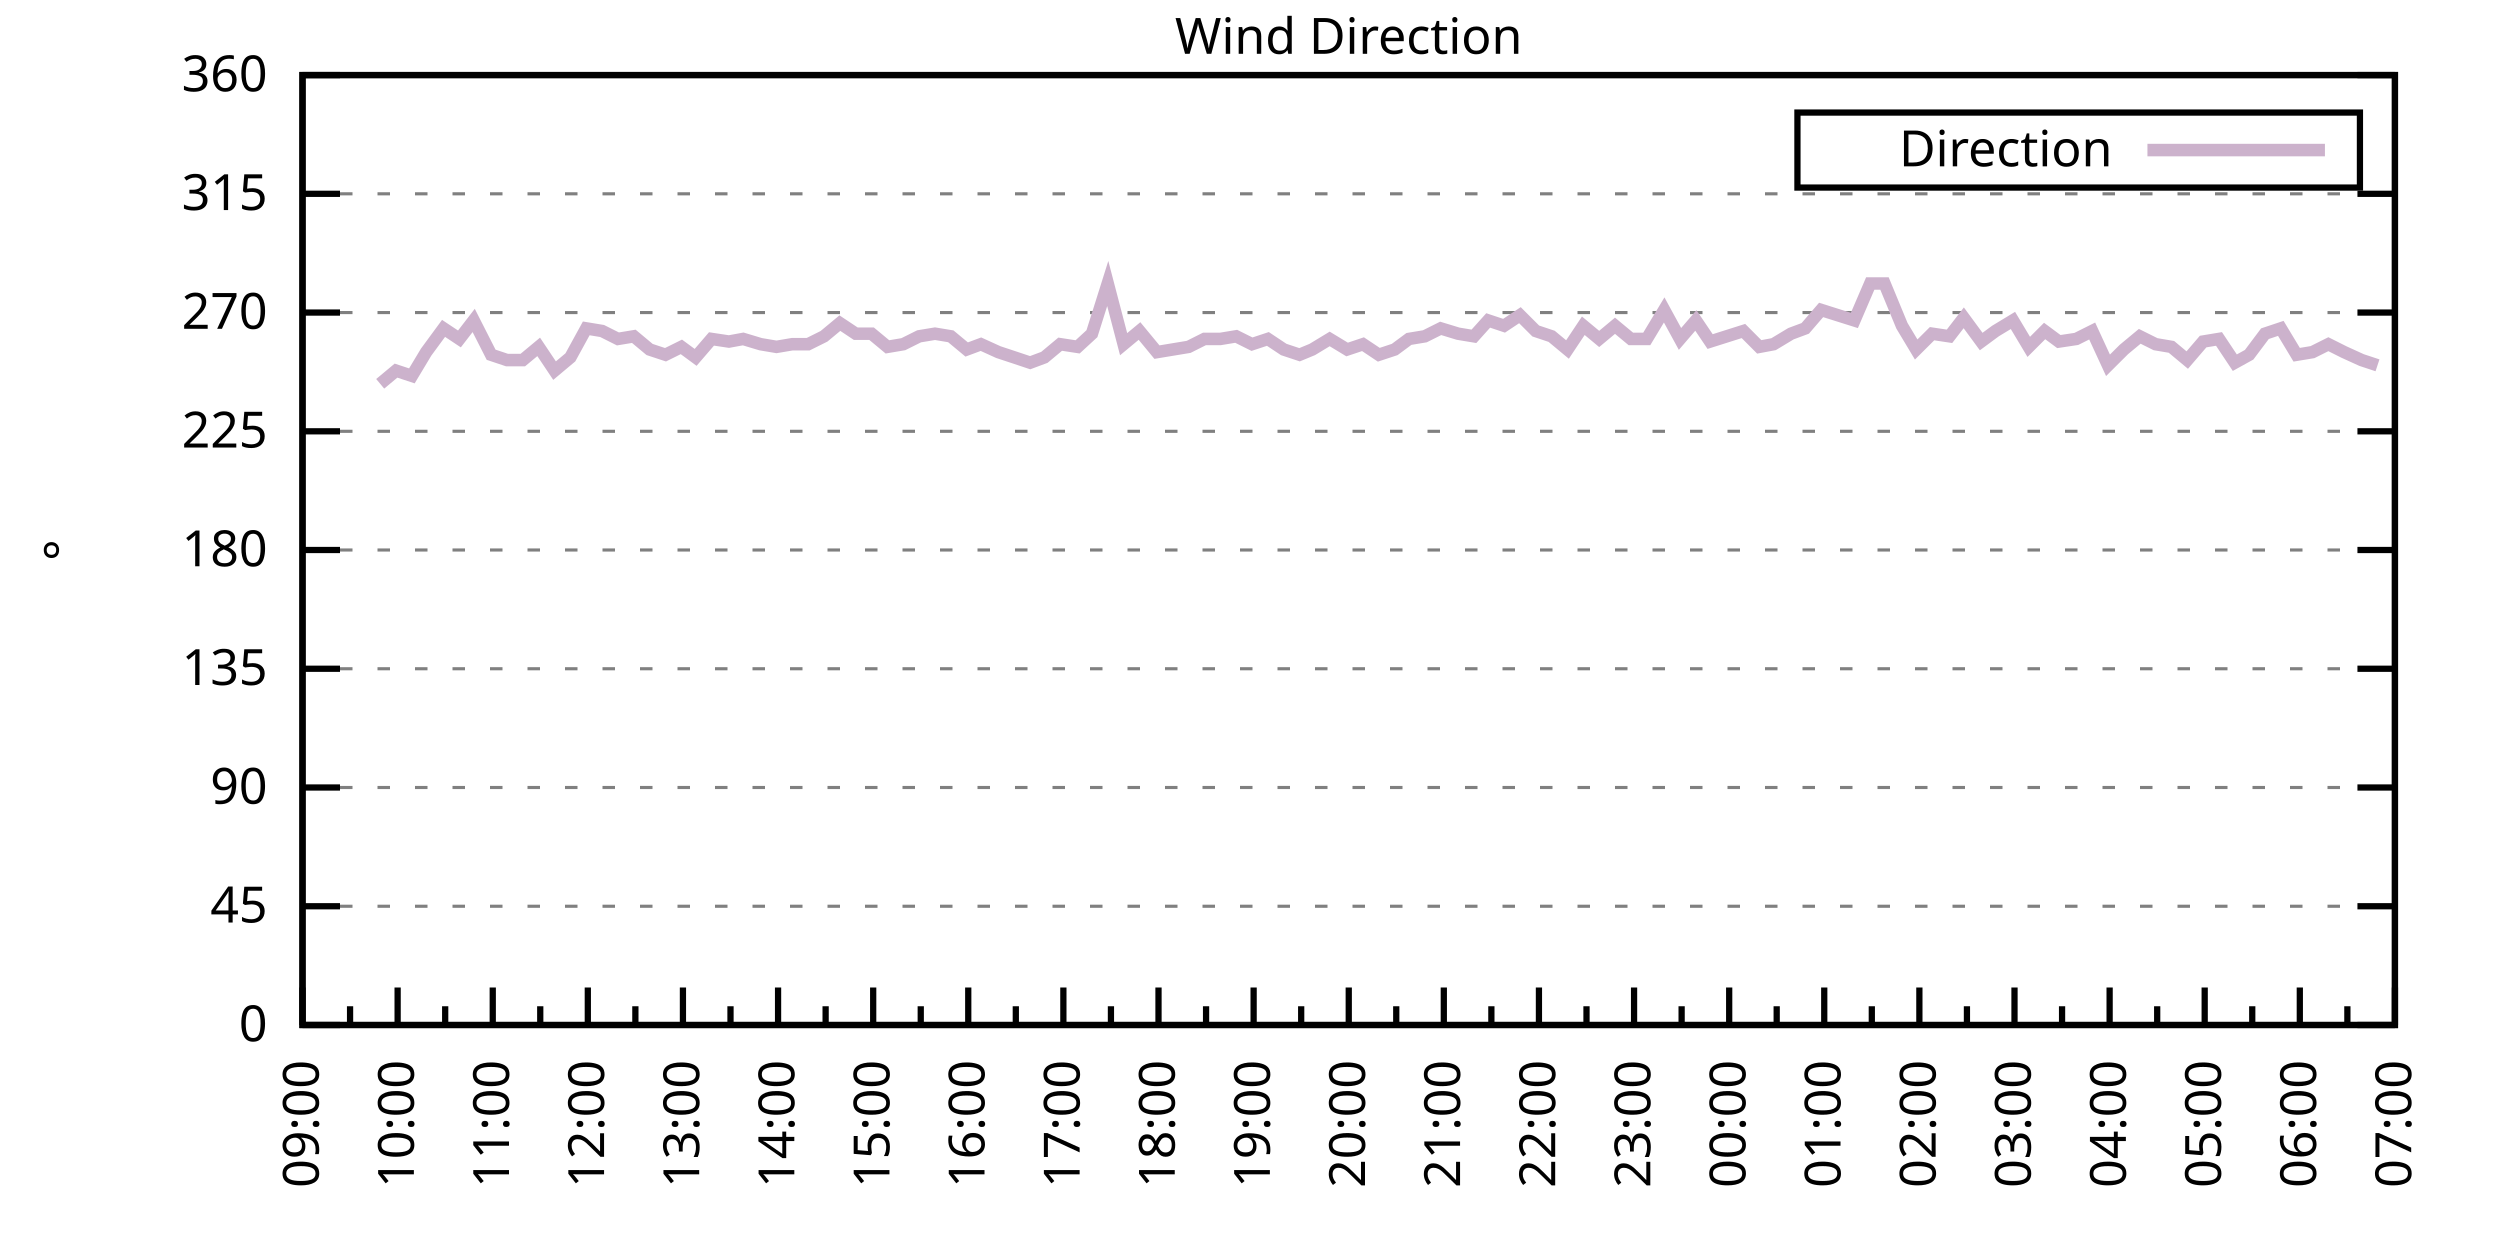
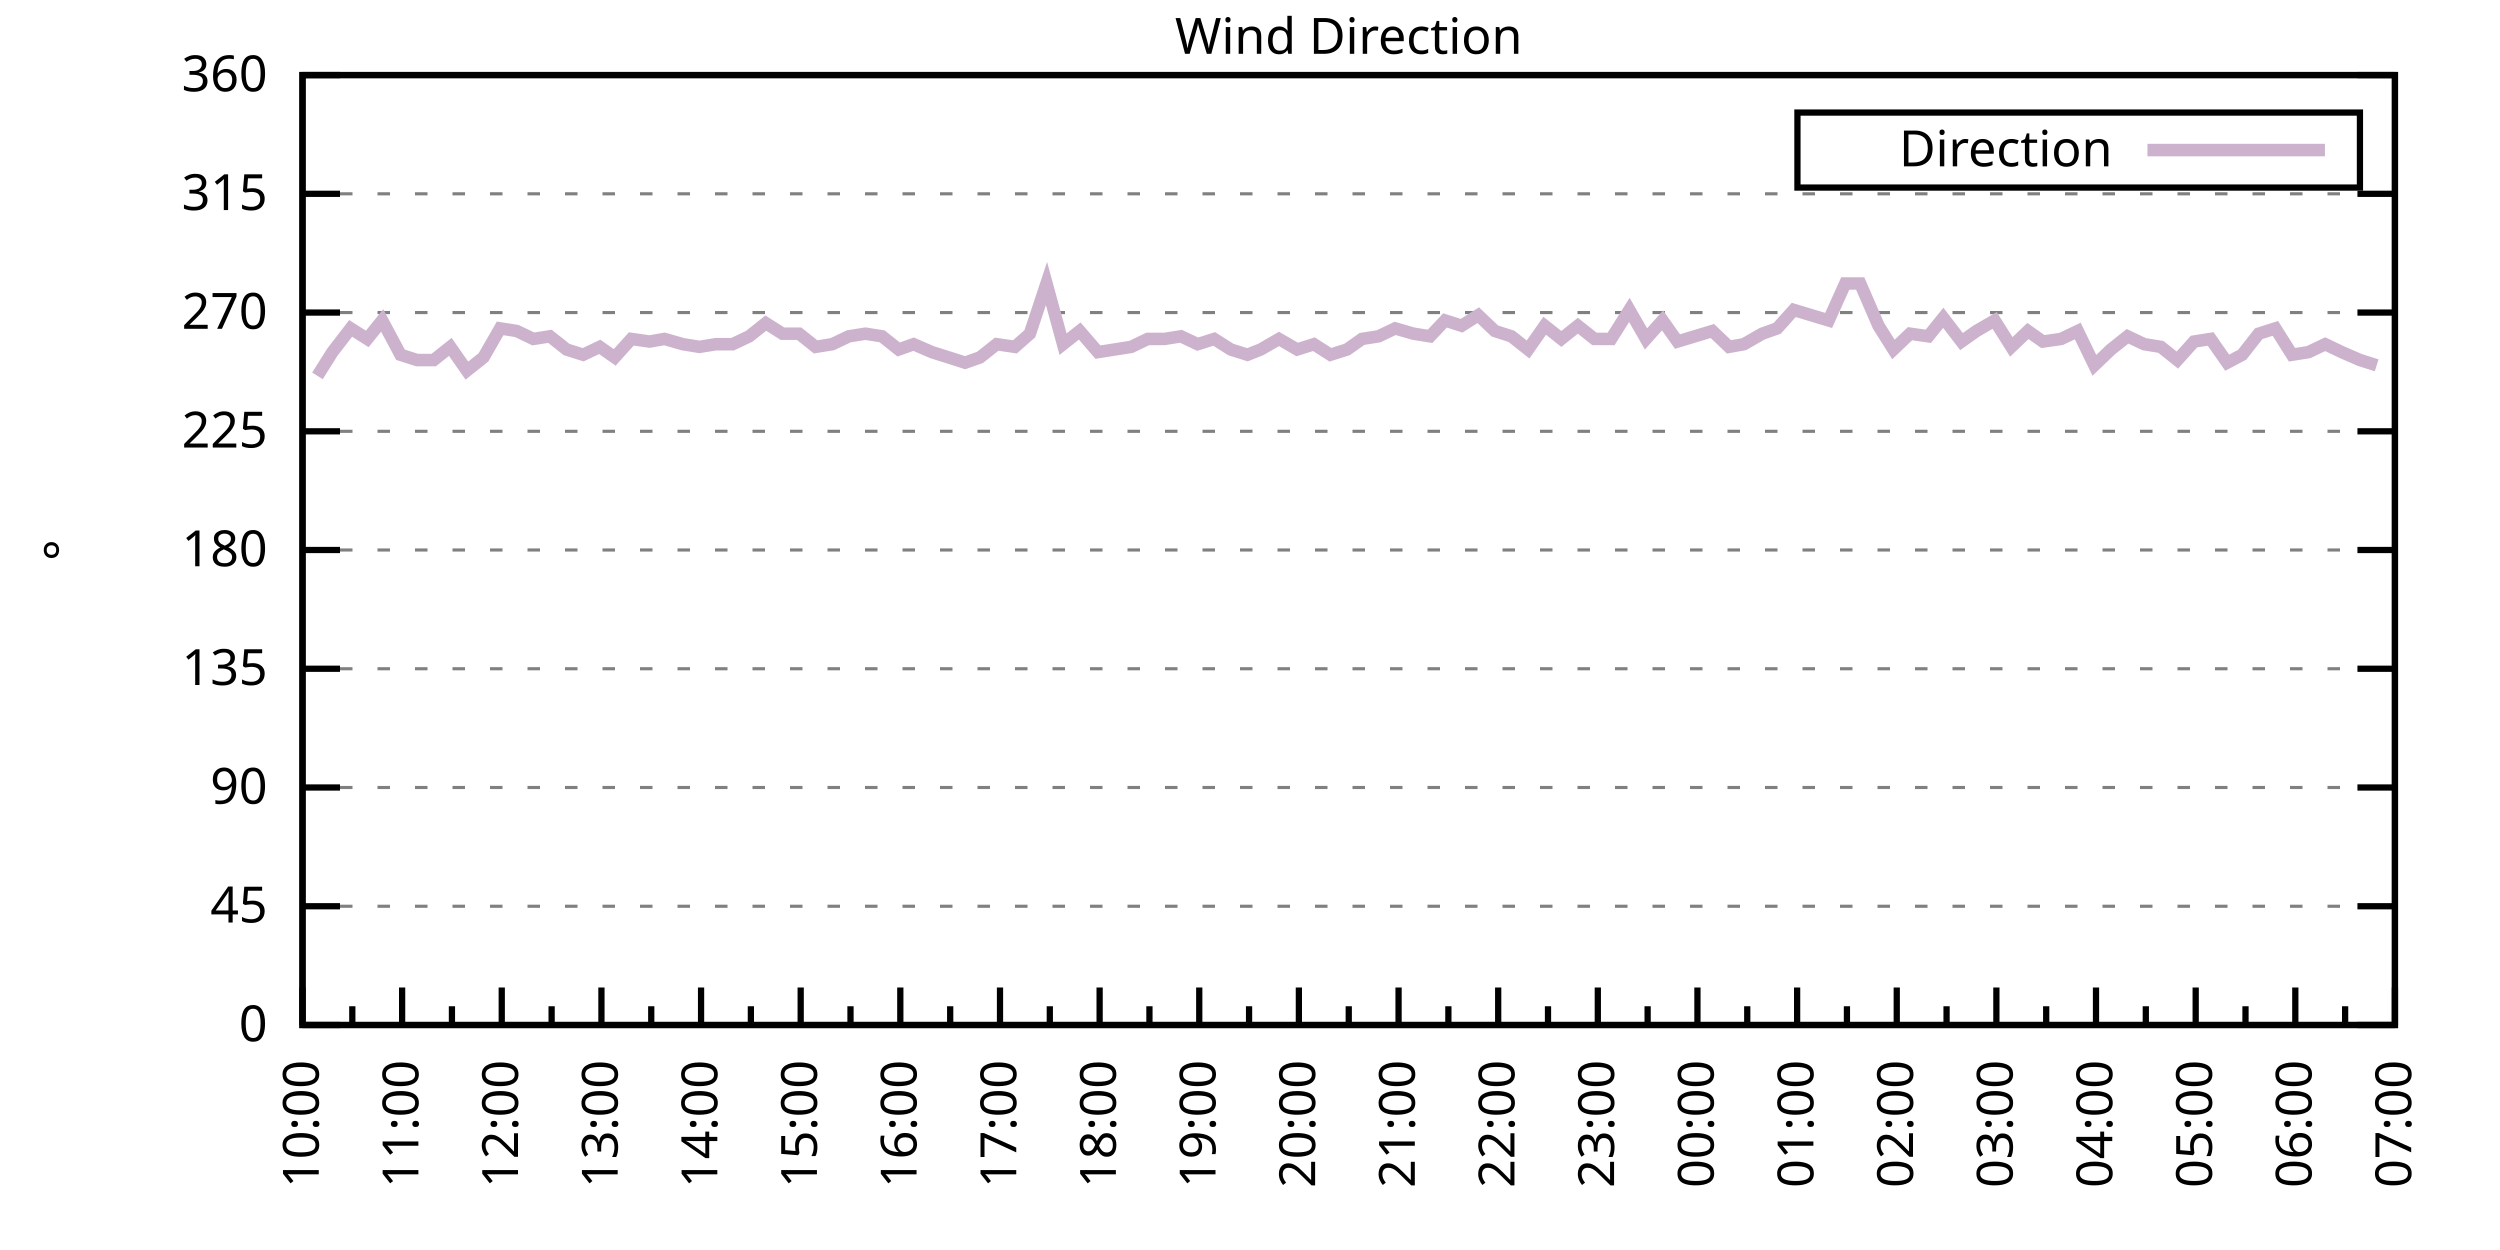
<svg xmlns="http://www.w3.org/2000/svg" xmlns:xlink="http://www.w3.org/1999/xlink" width="400" height="200" viewBox="0 0 400 200">
  <g id="gnuplot_canvas">
    <rect x="0" y="0" width="400" height="200" fill="none" />
    <defs>
      <circle id="gpDot" r="0.5" stroke-width="0.5" stroke="currentColor" />
      <path id="gpPt0" stroke-width="0.333" stroke="currentColor" d="M-1,0 h2 M0,-1 v2" />
      <path id="gpPt1" stroke-width="0.333" stroke="currentColor" d="M-1,-1 L1,1 M1,-1 L-1,1" />
      <path id="gpPt2" stroke-width="0.333" stroke="currentColor" d="M-1,0 L1,0 M0,-1 L0,1 M-1,-1 L1,1 M-1,1 L1,-1" />
      <rect id="gpPt3" stroke-width="0.333" stroke="currentColor" x="-1" y="-1" width="2" height="2" />
      <rect id="gpPt4" stroke-width="0.333" stroke="currentColor" fill="currentColor" x="-1" y="-1" width="2" height="2" />
      <circle id="gpPt5" stroke-width="0.333" stroke="currentColor" cx="0" cy="0" r="1" />
      <use xlink:href="#gpPt5" id="gpPt6" fill="currentColor" stroke="none" />
      <path id="gpPt7" stroke-width="0.333" stroke="currentColor" d="M0,-1.33 L-1.33,0.67 L1.33,0.67 z" />
      <use xlink:href="#gpPt7" id="gpPt8" fill="currentColor" stroke="none" />
      <use xlink:href="#gpPt7" id="gpPt9" stroke="currentColor" transform="rotate(180)" />
      <use xlink:href="#gpPt9" id="gpPt10" fill="currentColor" stroke="none" />
      <use xlink:href="#gpPt3" id="gpPt11" stroke="currentColor" transform="rotate(45)" />
      <use xlink:href="#gpPt11" id="gpPt12" fill="currentColor" stroke="none" />
      <path id="gpPt13" stroke-width="0.333" stroke="currentColor" d="M0,1.330 L1.265,0.411 L0.782,-1.067 L-0.782,-1.076 L-1.265,0.411 z" />
      <use xlink:href="#gpPt13" id="gpPt14" fill="currentColor" stroke="none" />
      <filter id="textbox" filterUnits="objectBoundingBox" x="0" y="0" height="1" width="1">
        <feFlood flood-color="white" flood-opacity="1" result="bgnd" />
        <feComposite in="SourceGraphic" in2="bgnd" operator="atop" />
      </filter>
      <filter id="greybox" filterUnits="objectBoundingBox" x="0" y="0" height="1" width="1">
        <feFlood flood-color="lightgrey" flood-opacity="1" result="grey" />
        <feComposite in="SourceGraphic" in2="grey" operator="atop" />
      </filter>
    </defs>
    <g fill="none" color="white" stroke="currentColor" stroke-width="1.00" stroke-linecap="butt" stroke-linejoin="miter">
</g>
    <g fill="none" color="black" stroke="currentColor" stroke-width="1.00" stroke-linecap="butt" stroke-linejoin="miter">
      <g stroke="none" shape-rendering="crispEdges">
        <polygon fill="rgb(255, 255, 255)" points="48.40,164.00 383.18,164.00 383.18,12.02 48.40,12.02 " />
      </g>
    </g>
    <g fill="none" color="black" stroke="currentColor" stroke-width="1.00" stroke-linecap="butt" stroke-linejoin="miter">
</g>
    <g fill="none" color="black" stroke="black" stroke-width="0.50" stroke-linecap="butt" stroke-linejoin="miter">
</g>
    <g fill="none" color="gray" stroke="currentColor" stroke-width="0.50" stroke-linecap="butt" stroke-linejoin="miter">
      <path stroke="gray" stroke-dasharray="2,4" class="gridline" d="M48.40,164.00 L383.19,164.00  " />
    </g>
    <g fill="none" color="gray" stroke="gray" stroke-width="1.00" stroke-linecap="butt" stroke-linejoin="miter">
</g>
    <g fill="none" color="black" stroke="currentColor" stroke-width="1.00" stroke-linecap="butt" stroke-linejoin="miter">
      <path stroke="black" d="M48.40,164.00 L54.40,164.00 M383.19,164.00 L377.19,164.00  " />
      <g transform="translate(42.80,166.60)" stroke="none" fill="black" font-family="Sans" font-size="8.00" text-anchor="end">
        <text>
          <tspan font-family="Sans"> 0</tspan>
        </text>
      </g>
    </g>
    <g fill="none" color="black" stroke="currentColor" stroke-width="1.00" stroke-linecap="butt" stroke-linejoin="miter">
</g>
    <g fill="none" color="black" stroke="black" stroke-width="0.50" stroke-linecap="butt" stroke-linejoin="miter">
</g>
    <g fill="none" color="gray" stroke="currentColor" stroke-width="0.50" stroke-linecap="butt" stroke-linejoin="miter">
      <path stroke="gray" stroke-dasharray="2,4" class="gridline" d="M48.40,145.00 L383.19,145.00  " />
    </g>
    <g fill="none" color="gray" stroke="gray" stroke-width="1.00" stroke-linecap="butt" stroke-linejoin="miter">
</g>
    <g fill="none" color="black" stroke="currentColor" stroke-width="1.00" stroke-linecap="butt" stroke-linejoin="miter">
      <path stroke="black" d="M48.40,145.00 L54.40,145.00 M383.19,145.00 L377.19,145.00  " />
      <g transform="translate(42.80,147.60)" stroke="none" fill="black" font-family="Sans" font-size="8.00" text-anchor="end">
        <text>
          <tspan font-family="Sans"> 45</tspan>
        </text>
      </g>
    </g>
    <g fill="none" color="black" stroke="currentColor" stroke-width="1.00" stroke-linecap="butt" stroke-linejoin="miter">
</g>
    <g fill="none" color="black" stroke="black" stroke-width="0.50" stroke-linecap="butt" stroke-linejoin="miter">
</g>
    <g fill="none" color="gray" stroke="currentColor" stroke-width="0.50" stroke-linecap="butt" stroke-linejoin="miter">
      <path stroke="gray" stroke-dasharray="2,4" class="gridline" d="M48.40,126.00 L383.19,126.00  " />
    </g>
    <g fill="none" color="gray" stroke="gray" stroke-width="1.00" stroke-linecap="butt" stroke-linejoin="miter">
</g>
    <g fill="none" color="black" stroke="currentColor" stroke-width="1.00" stroke-linecap="butt" stroke-linejoin="miter">
      <path stroke="black" d="M48.40,126.00 L54.40,126.00 M383.19,126.00 L377.19,126.00  " />
      <g transform="translate(42.80,128.60)" stroke="none" fill="black" font-family="Sans" font-size="8.00" text-anchor="end">
        <text>
          <tspan font-family="Sans"> 90</tspan>
        </text>
      </g>
    </g>
    <g fill="none" color="black" stroke="currentColor" stroke-width="1.00" stroke-linecap="butt" stroke-linejoin="miter">
</g>
    <g fill="none" color="black" stroke="black" stroke-width="0.50" stroke-linecap="butt" stroke-linejoin="miter">
</g>
    <g fill="none" color="gray" stroke="currentColor" stroke-width="0.50" stroke-linecap="butt" stroke-linejoin="miter">
      <path stroke="gray" stroke-dasharray="2,4" class="gridline" d="M48.40,107.00 L383.19,107.00  " />
    </g>
    <g fill="none" color="gray" stroke="gray" stroke-width="1.00" stroke-linecap="butt" stroke-linejoin="miter">
</g>
    <g fill="none" color="black" stroke="currentColor" stroke-width="1.00" stroke-linecap="butt" stroke-linejoin="miter">
      <path stroke="black" d="M48.40,107.00 L54.40,107.00 M383.19,107.00 L377.19,107.00  " />
      <g transform="translate(42.80,109.60)" stroke="none" fill="black" font-family="Sans" font-size="8.00" text-anchor="end">
        <text>
          <tspan font-family="Sans"> 135</tspan>
        </text>
      </g>
    </g>
    <g fill="none" color="black" stroke="currentColor" stroke-width="1.00" stroke-linecap="butt" stroke-linejoin="miter">
</g>
    <g fill="none" color="black" stroke="black" stroke-width="0.50" stroke-linecap="butt" stroke-linejoin="miter">
</g>
    <g fill="none" color="gray" stroke="currentColor" stroke-width="0.50" stroke-linecap="butt" stroke-linejoin="miter">
      <path stroke="gray" stroke-dasharray="2,4" class="gridline" d="M48.40,88.00 L383.19,88.00  " />
    </g>
    <g fill="none" color="gray" stroke="gray" stroke-width="1.00" stroke-linecap="butt" stroke-linejoin="miter">
</g>
    <g fill="none" color="black" stroke="currentColor" stroke-width="1.00" stroke-linecap="butt" stroke-linejoin="miter">
      <path stroke="black" d="M48.40,88.00 L54.40,88.00 M383.19,88.00 L377.19,88.00  " />
      <g transform="translate(42.80,90.60)" stroke="none" fill="black" font-family="Sans" font-size="8.00" text-anchor="end">
        <text>
          <tspan font-family="Sans"> 180</tspan>
        </text>
      </g>
    </g>
    <g fill="none" color="black" stroke="currentColor" stroke-width="1.00" stroke-linecap="butt" stroke-linejoin="miter">
</g>
    <g fill="none" color="black" stroke="black" stroke-width="0.50" stroke-linecap="butt" stroke-linejoin="miter">
</g>
    <g fill="none" color="gray" stroke="currentColor" stroke-width="0.50" stroke-linecap="butt" stroke-linejoin="miter">
      <path stroke="gray" stroke-dasharray="2,4" class="gridline" d="M48.40,69.01 L383.19,69.01  " />
    </g>
    <g fill="none" color="gray" stroke="gray" stroke-width="1.00" stroke-linecap="butt" stroke-linejoin="miter">
</g>
    <g fill="none" color="black" stroke="currentColor" stroke-width="1.00" stroke-linecap="butt" stroke-linejoin="miter">
      <path stroke="black" d="M48.40,69.01 L54.40,69.01 M383.19,69.01 L377.19,69.01  " />
      <g transform="translate(42.80,71.61)" stroke="none" fill="black" font-family="Sans" font-size="8.00" text-anchor="end">
        <text>
          <tspan font-family="Sans"> 225</tspan>
        </text>
      </g>
    </g>
    <g fill="none" color="black" stroke="currentColor" stroke-width="1.00" stroke-linecap="butt" stroke-linejoin="miter">
</g>
    <g fill="none" color="black" stroke="black" stroke-width="0.50" stroke-linecap="butt" stroke-linejoin="miter">
</g>
    <g fill="none" color="gray" stroke="currentColor" stroke-width="0.50" stroke-linecap="butt" stroke-linejoin="miter">
      <path stroke="gray" stroke-dasharray="2,4" class="gridline" d="M48.40,50.01 L383.19,50.01  " />
    </g>
    <g fill="none" color="gray" stroke="gray" stroke-width="1.00" stroke-linecap="butt" stroke-linejoin="miter">
</g>
    <g fill="none" color="black" stroke="currentColor" stroke-width="1.00" stroke-linecap="butt" stroke-linejoin="miter">
      <path stroke="black" d="M48.40,50.01 L54.40,50.01 M383.19,50.01 L377.19,50.01  " />
      <g transform="translate(42.80,52.61)" stroke="none" fill="black" font-family="Sans" font-size="8.00" text-anchor="end">
        <text>
          <tspan font-family="Sans"> 270</tspan>
        </text>
      </g>
    </g>
    <g fill="none" color="black" stroke="currentColor" stroke-width="1.00" stroke-linecap="butt" stroke-linejoin="miter">
</g>
    <g fill="none" color="black" stroke="black" stroke-width="0.50" stroke-linecap="butt" stroke-linejoin="miter">
</g>
    <g fill="none" color="gray" stroke="currentColor" stroke-width="0.50" stroke-linecap="butt" stroke-linejoin="miter">
      <path stroke="gray" stroke-dasharray="2,4" class="gridline" d="M48.40,31.01 L383.19,31.01  " />
    </g>
    <g fill="none" color="gray" stroke="gray" stroke-width="1.00" stroke-linecap="butt" stroke-linejoin="miter">
</g>
    <g fill="none" color="black" stroke="currentColor" stroke-width="1.00" stroke-linecap="butt" stroke-linejoin="miter">
      <path stroke="black" d="M48.40,31.01 L54.40,31.01 M383.19,31.01 L377.19,31.01  " />
      <g transform="translate(42.80,33.61)" stroke="none" fill="black" font-family="Sans" font-size="8.00" text-anchor="end">
        <text>
          <tspan font-family="Sans"> 315</tspan>
        </text>
      </g>
    </g>
    <g fill="none" color="black" stroke="currentColor" stroke-width="1.00" stroke-linecap="butt" stroke-linejoin="miter">
</g>
    <g fill="none" color="black" stroke="black" stroke-width="0.50" stroke-linecap="butt" stroke-linejoin="miter">
</g>
    <g fill="none" color="gray" stroke="currentColor" stroke-width="0.50" stroke-linecap="butt" stroke-linejoin="miter">
      <path stroke="gray" stroke-dasharray="2,4" class="gridline" d="M48.40,12.01 L383.19,12.01  " />
    </g>
    <g fill="none" color="gray" stroke="gray" stroke-width="1.00" stroke-linecap="butt" stroke-linejoin="miter">
</g>
    <g fill="none" color="black" stroke="currentColor" stroke-width="1.00" stroke-linecap="butt" stroke-linejoin="miter">
      <path stroke="black" d="M48.40,12.01 L54.40,12.01 M383.19,12.01 L377.19,12.01  " />
      <g transform="translate(42.80,14.61)" stroke="none" fill="black" font-family="Sans" font-size="8.00" text-anchor="end">
        <text>
          <tspan font-family="Sans"> 360</tspan>
        </text>
      </g>
    </g>
    <g fill="none" color="black" stroke="currentColor" stroke-width="1.00" stroke-linecap="butt" stroke-linejoin="miter">
      <path stroke="black" d="M48.40,164.00 L48.40,158.00  " />
      <g transform="translate(51.00,169.60) rotate(270)" stroke="none" fill="black" font-family="Sans" font-size="8.00" text-anchor="end">
        <text>
-           <tspan font-family="Sans">09:00</tspan>
-         </text>
-       </g>
-     </g>
-     <g fill="none" color="black" stroke="currentColor" stroke-width="1.00" stroke-linecap="butt" stroke-linejoin="miter">
-       <path stroke="black" d="M56.01,164.00 L56.01,161.00 M63.62,164.00 L63.62,158.00  " />
-       <g transform="translate(66.22,169.60) rotate(270)" stroke="none" fill="black" font-family="Sans" font-size="8.00" text-anchor="end">
-         <text>
          <tspan font-family="Sans">10:00</tspan>
        </text>
      </g>
    </g>
    <g fill="none" color="black" stroke="currentColor" stroke-width="1.00" stroke-linecap="butt" stroke-linejoin="miter">
-       <path stroke="black" d="M71.23,164.00 L71.23,161.00 M78.84,164.00 L78.84,158.00  " />
-       <g transform="translate(81.44,169.60) rotate(270)" stroke="none" fill="black" font-family="Sans" font-size="8.00" text-anchor="end">
+       <path stroke="black" d="M56.37,164.00 L56.37,161.00 M64.34,164.00 L64.34,158.00  " />
+       <g transform="translate(66.94,169.60) rotate(270)" stroke="none" fill="black" font-family="Sans" font-size="8.00" text-anchor="end">
        <text>
          <tspan font-family="Sans">11:00</tspan>
        </text>
      </g>
    </g>
    <g fill="none" color="black" stroke="currentColor" stroke-width="1.00" stroke-linecap="butt" stroke-linejoin="miter">
-       <path stroke="black" d="M86.44,164.00 L86.44,161.00 M94.05,164.00 L94.05,158.00  " />
-       <g transform="translate(96.65,169.60) rotate(270)" stroke="none" fill="black" font-family="Sans" font-size="8.00" text-anchor="end">
+       <path stroke="black" d="M72.31,164.00 L72.31,161.00 M80.28,164.00 L80.28,158.00  " />
+       <g transform="translate(82.88,169.60) rotate(270)" stroke="none" fill="black" font-family="Sans" font-size="8.00" text-anchor="end">
        <text>
          <tspan font-family="Sans">12:00</tspan>
        </text>
      </g>
    </g>
    <g fill="none" color="black" stroke="currentColor" stroke-width="1.00" stroke-linecap="butt" stroke-linejoin="miter">
-       <path stroke="black" d="M101.66,164.00 L101.66,161.00 M109.27,164.00 L109.27,158.00  " />
-       <g transform="translate(111.87,169.60) rotate(270)" stroke="none" fill="black" font-family="Sans" font-size="8.00" text-anchor="end">
+       <path stroke="black" d="M88.26,164.00 L88.26,161.00 M96.23,164.00 L96.23,158.00  " />
+       <g transform="translate(98.83,169.60) rotate(270)" stroke="none" fill="black" font-family="Sans" font-size="8.00" text-anchor="end">
        <text>
          <tspan font-family="Sans">13:00</tspan>
        </text>
      </g>
    </g>
    <g fill="none" color="black" stroke="currentColor" stroke-width="1.00" stroke-linecap="butt" stroke-linejoin="miter">
-       <path stroke="black" d="M116.88,164.00 L116.88,161.00 M124.49,164.00 L124.49,158.00  " />
-       <g transform="translate(127.09,169.60) rotate(270)" stroke="none" fill="black" font-family="Sans" font-size="8.00" text-anchor="end">
+       <path stroke="black" d="M104.20,164.00 L104.20,161.00 M112.17,164.00 L112.17,158.00  " />
+       <g transform="translate(114.77,169.60) rotate(270)" stroke="none" fill="black" font-family="Sans" font-size="8.00" text-anchor="end">
        <text>
          <tspan font-family="Sans">14:00</tspan>
        </text>
      </g>
    </g>
    <g fill="none" color="black" stroke="currentColor" stroke-width="1.00" stroke-linecap="butt" stroke-linejoin="miter">
-       <path stroke="black" d="M132.10,164.00 L132.10,161.00 M139.71,164.00 L139.71,158.00  " />
-       <g transform="translate(142.31,169.60) rotate(270)" stroke="none" fill="black" font-family="Sans" font-size="8.00" text-anchor="end">
+       <path stroke="black" d="M120.14,164.00 L120.14,161.00 M128.11,164.00 L128.11,158.00  " />
+       <g transform="translate(130.71,169.60) rotate(270)" stroke="none" fill="black" font-family="Sans" font-size="8.00" text-anchor="end">
        <text>
          <tspan font-family="Sans">15:00</tspan>
        </text>
      </g>
    </g>
    <g fill="none" color="black" stroke="currentColor" stroke-width="1.00" stroke-linecap="butt" stroke-linejoin="miter">
-       <path stroke="black" d="M147.32,164.00 L147.32,161.00 M154.92,164.00 L154.92,158.00  " />
-       <g transform="translate(157.52,169.60) rotate(270)" stroke="none" fill="black" font-family="Sans" font-size="8.00" text-anchor="end">
+       <path stroke="black" d="M136.08,164.00 L136.08,161.00 M144.05,164.00 L144.05,158.00  " />
+       <g transform="translate(146.65,169.60) rotate(270)" stroke="none" fill="black" font-family="Sans" font-size="8.00" text-anchor="end">
        <text>
          <tspan font-family="Sans">16:00</tspan>
        </text>
      </g>
    </g>
    <g fill="none" color="black" stroke="currentColor" stroke-width="1.00" stroke-linecap="butt" stroke-linejoin="miter">
-       <path stroke="black" d="M162.53,164.00 L162.53,161.00 M170.14,164.00 L170.14,158.00  " />
-       <g transform="translate(172.74,169.60) rotate(270)" stroke="none" fill="black" font-family="Sans" font-size="8.00" text-anchor="end">
+       <path stroke="black" d="M152.03,164.00 L152.03,161.00 M160.00,164.00 L160.00,158.00  " />
+       <g transform="translate(162.60,169.60) rotate(270)" stroke="none" fill="black" font-family="Sans" font-size="8.00" text-anchor="end">
        <text>
          <tspan font-family="Sans">17:00</tspan>
        </text>
      </g>
    </g>
    <g fill="none" color="black" stroke="currentColor" stroke-width="1.00" stroke-linecap="butt" stroke-linejoin="miter">
-       <path stroke="black" d="M177.75,164.00 L177.75,161.00 M185.36,164.00 L185.36,158.00  " />
-       <g transform="translate(187.96,169.60) rotate(270)" stroke="none" fill="black" font-family="Sans" font-size="8.00" text-anchor="end">
+       <path stroke="black" d="M167.97,164.00 L167.97,161.00 M175.94,164.00 L175.94,158.00  " />
+       <g transform="translate(178.54,169.60) rotate(270)" stroke="none" fill="black" font-family="Sans" font-size="8.00" text-anchor="end">
        <text>
          <tspan font-family="Sans">18:00</tspan>
        </text>
      </g>
    </g>
    <g fill="none" color="black" stroke="currentColor" stroke-width="1.00" stroke-linecap="butt" stroke-linejoin="miter">
-       <path stroke="black" d="M192.97,164.00 L192.97,161.00 M200.58,164.00 L200.58,158.00  " />
-       <g transform="translate(203.18,169.60) rotate(270)" stroke="none" fill="black" font-family="Sans" font-size="8.00" text-anchor="end">
+       <path stroke="black" d="M183.91,164.00 L183.91,161.00 M191.88,164.00 L191.88,158.00  " />
+       <g transform="translate(194.48,169.60) rotate(270)" stroke="none" fill="black" font-family="Sans" font-size="8.00" text-anchor="end">
        <text>
          <tspan font-family="Sans">19:00</tspan>
        </text>
      </g>
    </g>
    <g fill="none" color="black" stroke="currentColor" stroke-width="1.00" stroke-linecap="butt" stroke-linejoin="miter">
-       <path stroke="black" d="M208.19,164.00 L208.19,161.00 M215.80,164.00 L215.80,158.00  " />
-       <g transform="translate(218.40,169.60) rotate(270)" stroke="none" fill="black" font-family="Sans" font-size="8.00" text-anchor="end">
+       <path stroke="black" d="M199.85,164.00 L199.85,161.00 M207.82,164.00 L207.82,158.00  " />
+       <g transform="translate(210.42,169.60) rotate(270)" stroke="none" fill="black" font-family="Sans" font-size="8.00" text-anchor="end">
        <text>
          <tspan font-family="Sans">20:00</tspan>
        </text>
      </g>
    </g>
    <g fill="none" color="black" stroke="currentColor" stroke-width="1.00" stroke-linecap="butt" stroke-linejoin="miter">
-       <path stroke="black" d="M223.40,164.00 L223.40,161.00 M231.01,164.00 L231.01,158.00  " />
-       <g transform="translate(233.61,169.60) rotate(270)" stroke="none" fill="black" font-family="Sans" font-size="8.00" text-anchor="end">
+       <path stroke="black" d="M215.80,164.00 L215.80,161.00 M223.77,164.00 L223.77,158.00  " />
+       <g transform="translate(226.37,169.60) rotate(270)" stroke="none" fill="black" font-family="Sans" font-size="8.00" text-anchor="end">
        <text>
          <tspan font-family="Sans">21:00</tspan>
        </text>
      </g>
    </g>
    <g fill="none" color="black" stroke="currentColor" stroke-width="1.00" stroke-linecap="butt" stroke-linejoin="miter">
-       <path stroke="black" d="M238.62,164.00 L238.62,161.00 M246.23,164.00 L246.23,158.00  " />
-       <g transform="translate(248.83,169.60) rotate(270)" stroke="none" fill="black" font-family="Sans" font-size="8.00" text-anchor="end">
+       <path stroke="black" d="M231.74,164.00 L231.74,161.00 M239.71,164.00 L239.71,158.00  " />
+       <g transform="translate(242.31,169.60) rotate(270)" stroke="none" fill="black" font-family="Sans" font-size="8.00" text-anchor="end">
        <text>
          <tspan font-family="Sans">22:00</tspan>
        </text>
      </g>
    </g>
    <g fill="none" color="black" stroke="currentColor" stroke-width="1.00" stroke-linecap="butt" stroke-linejoin="miter">
-       <path stroke="black" d="M253.84,164.00 L253.84,161.00 M261.45,164.00 L261.45,158.00  " />
-       <g transform="translate(264.05,169.60) rotate(270)" stroke="none" fill="black" font-family="Sans" font-size="8.00" text-anchor="end">
+       <path stroke="black" d="M247.68,164.00 L247.68,161.00 M255.65,164.00 L255.65,158.00  " />
+       <g transform="translate(258.25,169.60) rotate(270)" stroke="none" fill="black" font-family="Sans" font-size="8.00" text-anchor="end">
        <text>
          <tspan font-family="Sans">23:00</tspan>
        </text>
      </g>
    </g>
    <g fill="none" color="black" stroke="currentColor" stroke-width="1.00" stroke-linecap="butt" stroke-linejoin="miter">
-       <path stroke="black" d="M269.06,164.00 L269.06,161.00 M276.67,164.00 L276.67,158.00  " />
-       <g transform="translate(279.27,169.60) rotate(270)" stroke="none" fill="black" font-family="Sans" font-size="8.00" text-anchor="end">
+       <path stroke="black" d="M263.62,164.00 L263.62,161.00 M271.59,164.00 L271.59,158.00  " />
+       <g transform="translate(274.19,169.60) rotate(270)" stroke="none" fill="black" font-family="Sans" font-size="8.00" text-anchor="end">
        <text>
          <tspan font-family="Sans">00:00</tspan>
        </text>
      </g>
    </g>
    <g fill="none" color="black" stroke="currentColor" stroke-width="1.00" stroke-linecap="butt" stroke-linejoin="miter">
-       <path stroke="black" d="M284.27,164.00 L284.27,161.00 M291.88,164.00 L291.88,158.00  " />
-       <g transform="translate(294.48,169.60) rotate(270)" stroke="none" fill="black" font-family="Sans" font-size="8.00" text-anchor="end">
+       <path stroke="black" d="M279.56,164.00 L279.56,161.00 M287.54,164.00 L287.54,158.00  " />
+       <g transform="translate(290.14,169.60) rotate(270)" stroke="none" fill="black" font-family="Sans" font-size="8.00" text-anchor="end">
        <text>
          <tspan font-family="Sans">01:00</tspan>
        </text>
      </g>
    </g>
    <g fill="none" color="black" stroke="currentColor" stroke-width="1.00" stroke-linecap="butt" stroke-linejoin="miter">
-       <path stroke="black" d="M299.49,164.00 L299.49,161.00 M307.10,164.00 L307.10,158.00  " />
-       <g transform="translate(309.70,169.60) rotate(270)" stroke="none" fill="black" font-family="Sans" font-size="8.00" text-anchor="end">
+       <path stroke="black" d="M295.51,164.00 L295.51,161.00 M303.48,164.00 L303.48,158.00  " />
+       <g transform="translate(306.08,169.60) rotate(270)" stroke="none" fill="black" font-family="Sans" font-size="8.00" text-anchor="end">
        <text>
          <tspan font-family="Sans">02:00</tspan>
        </text>
      </g>
    </g>
    <g fill="none" color="black" stroke="currentColor" stroke-width="1.00" stroke-linecap="butt" stroke-linejoin="miter">
-       <path stroke="black" d="M314.71,164.00 L314.71,161.00 M322.32,164.00 L322.32,158.00  " />
-       <g transform="translate(324.92,169.60) rotate(270)" stroke="none" fill="black" font-family="Sans" font-size="8.00" text-anchor="end">
+       <path stroke="black" d="M311.45,164.00 L311.45,161.00 M319.42,164.00 L319.42,158.00  " />
+       <g transform="translate(322.02,169.60) rotate(270)" stroke="none" fill="black" font-family="Sans" font-size="8.00" text-anchor="end">
        <text>
          <tspan font-family="Sans">03:00</tspan>
        </text>
      </g>
    </g>
    <g fill="none" color="black" stroke="currentColor" stroke-width="1.00" stroke-linecap="butt" stroke-linejoin="miter">
-       <path stroke="black" d="M329.93,164.00 L329.93,161.00 M337.54,164.00 L337.54,158.00  " />
-       <g transform="translate(340.14,169.60) rotate(270)" stroke="none" fill="black" font-family="Sans" font-size="8.00" text-anchor="end">
+       <path stroke="black" d="M327.39,164.00 L327.39,161.00 M335.36,164.00 L335.36,158.00  " />
+       <g transform="translate(337.96,169.60) rotate(270)" stroke="none" fill="black" font-family="Sans" font-size="8.00" text-anchor="end">
        <text>
          <tspan font-family="Sans">04:00</tspan>
        </text>
      </g>
    </g>
    <g fill="none" color="black" stroke="currentColor" stroke-width="1.00" stroke-linecap="butt" stroke-linejoin="miter">
-       <path stroke="black" d="M345.15,164.00 L345.15,161.00 M352.75,164.00 L352.75,158.00  " />
-       <g transform="translate(355.35,169.60) rotate(270)" stroke="none" fill="black" font-family="Sans" font-size="8.00" text-anchor="end">
+       <path stroke="black" d="M343.33,164.00 L343.33,161.00 M351.31,164.00 L351.31,158.00  " />
+       <g transform="translate(353.91,169.60) rotate(270)" stroke="none" fill="black" font-family="Sans" font-size="8.00" text-anchor="end">
        <text>
          <tspan font-family="Sans">05:00</tspan>
        </text>
      </g>
    </g>
    <g fill="none" color="black" stroke="currentColor" stroke-width="1.00" stroke-linecap="butt" stroke-linejoin="miter">
-       <path stroke="black" d="M360.36,164.00 L360.36,161.00 M367.97,164.00 L367.97,158.00  " />
-       <g transform="translate(370.57,169.60) rotate(270)" stroke="none" fill="black" font-family="Sans" font-size="8.00" text-anchor="end">
+       <path stroke="black" d="M359.28,164.00 L359.28,161.00 M367.25,164.00 L367.25,158.00  " />
+       <g transform="translate(369.85,169.60) rotate(270)" stroke="none" fill="black" font-family="Sans" font-size="8.00" text-anchor="end">
        <text>
          <tspan font-family="Sans">06:00</tspan>
        </text>
      </g>
    </g>
    <g fill="none" color="black" stroke="currentColor" stroke-width="1.00" stroke-linecap="butt" stroke-linejoin="miter">
-       <path stroke="black" d="M375.58,164.00 L375.58,161.00 M383.19,164.00 L383.19,158.00  " />
+       <path stroke="black" d="M375.22,164.00 L375.22,161.00 M383.19,164.00 L383.19,158.00  " />
      <g transform="translate(385.79,169.60) rotate(270)" stroke="none" fill="black" font-family="Sans" font-size="8.00" text-anchor="end">
        <text>
          <tspan font-family="Sans">07:00</tspan>
        </text>
      </g>
    </g>
    <g fill="none" color="black" stroke="currentColor" stroke-width="1.00" stroke-linecap="butt" stroke-linejoin="miter">
</g>
    <g fill="none" color="black" stroke="currentColor" stroke-width="1.00" stroke-linecap="butt" stroke-linejoin="miter">
      <path stroke="black" d="M48.40,12.01 L48.40,164.00 L383.19,164.00 L383.19,12.01 L48.40,12.01 Z  " />
    </g>
    <g fill="none" color="black" stroke="currentColor" stroke-width="1.00" stroke-linecap="butt" stroke-linejoin="miter">
      <g transform="translate(12.80,88.01) rotate(270)" stroke="none" fill="black" font-family="Sans" font-size="8.00" text-anchor="middle">
        <text>
          <tspan font-family="Sans">°</tspan>
        </text>
      </g>
    </g>
    <g fill="none" color="black" stroke="currentColor" stroke-width="1.00" stroke-linecap="butt" stroke-linejoin="miter">
</g>
    <g fill="none" color="black" stroke="currentColor" stroke-width="1.00" stroke-linecap="butt" stroke-linejoin="miter">
      <path stroke="black" d="M287.59,30.01 L287.59,18.01 L377.59,18.01 L377.59,30.01 L287.59,30.01 Z  " />
    </g>
    <g id="Wind_direction_plot_1">
      <g fill="none" color="white" stroke="black" stroke-width="2.00" stroke-linecap="butt" stroke-linejoin="miter">
</g>
      <g fill="none" color="black" stroke="currentColor" stroke-width="2.00" stroke-linecap="butt" stroke-linejoin="miter">
        <g transform="translate(337.99,26.61)" stroke="none" fill="black" font-family="Sans" font-size="8.00" text-anchor="end">
          <text>
            <tspan font-family="Sans">Direction</tspan>
          </text>
        </g>
      </g>
      <g fill="none" color="black" stroke="currentColor" stroke-width="2.00" stroke-linecap="butt" stroke-linejoin="miter">
-         <path stroke="rgb(204, 178, 204)" d="M343.59,24.01 L371.99,24.01 M60.83,61.41 L63.36,59.30 L65.90,60.14 L68.18,56.34 L70.97,52.54 L73.51,54.23   L75.79,51.27 L78.58,56.76 L81.12,57.61 L83.65,57.61 L86.19,55.50 L88.73,59.30 L91.26,57.18 L93.80,52.54   L96.34,52.96 L98.87,54.23 L101.41,53.81 L103.94,55.92 L106.48,56.76 L109.02,55.50 L111.30,57.18 L113.84,54.23   L116.63,54.65 L118.91,54.23 L121.70,55.07 L124.24,55.50 L126.77,55.07 L129.31,55.07 L131.84,53.81 L134.38,51.70   L136.92,53.39 L139.45,53.39 L141.99,55.50 L144.53,55.07 L147.06,53.81 L149.60,53.39 L152.13,53.81 L154.67,55.92   L156.95,55.07 L159.74,56.34 L162.28,57.18 L164.82,58.03 L167.10,57.18 L169.63,55.07 L172.42,55.50 L174.71,53.39   L177.24,45.36 L179.78,55.07 L182.32,52.96 L185.11,56.34 L187.64,55.92 L190.18,55.50 L192.71,54.23 L195.25,54.23   L197.79,53.81 L200.32,55.07 L202.86,54.23 L205.40,55.92 L207.93,56.76 L209.96,55.92 L212.75,54.23 L215.54,55.92   L218.08,55.07 L220.61,56.76 L223.15,55.92 L225.43,54.23 L227.97,53.81 L230.51,52.54 L233.30,53.39 L235.83,53.81   L238.11,51.27 L240.65,52.12 L243.19,50.43 L245.72,52.96 L248.26,53.81 L250.80,55.92 L253.33,52.12 L255.87,54.23   L258.40,52.12 L260.94,54.23 L263.48,54.23 L266.27,49.59 L268.80,54.23 L271.34,51.27 L273.62,54.65 L278.95,52.96   L281.48,55.50 L283.77,55.07 L286.56,53.39 L288.84,52.54 L291.38,49.59 L296.70,51.27 L299.24,45.36 L301.52,45.36   L304.31,52.12 L306.59,55.92 L309.13,53.39 L311.92,53.81 L314.20,50.85 L316.99,54.65 L319.28,52.96 L322.07,51.27   L324.60,55.50 L327.14,52.96 L329.42,54.65 L332.21,54.23 L334.75,52.96 L337.28,58.45 L339.82,55.92 L342.36,53.81   L344.89,55.07 L347.43,55.50 L349.96,57.61 L352.50,54.65 L355.04,54.23 L357.57,58.03 L359.86,56.76 L362.39,53.39   L364.93,52.54 L367.47,56.76 L370.00,56.34 L372.54,55.07 L375.07,56.34 L377.86,57.61 L380.40,58.45  " />
+         <path stroke="rgb(204, 178, 204)" d="M343.59,24.01 L371.99,24.01 M50.79,60.14 L53.18,56.34 L56.11,52.54 L58.76,54.23 L61.15,51.27 L64.08,56.76   L66.73,57.61 L69.39,57.61 L72.05,55.50 L74.70,59.30 L77.36,57.18 L80.02,52.54 L82.68,52.96 L85.33,54.23   L87.99,53.81 L90.65,55.92 L93.30,56.76 L95.96,55.50 L98.35,57.18 L101.01,54.23 L103.93,54.65 L106.32,54.23   L109.25,55.07 L111.90,55.50 L114.56,55.07 L117.22,55.07 L119.88,53.81 L122.53,51.70 L125.19,53.39 L127.85,53.39   L130.50,55.50 L133.16,55.07 L135.82,53.81 L138.47,53.39 L141.13,53.81 L143.79,55.92 L146.18,55.07 L149.10,56.34   L151.76,57.18 L154.42,58.03 L156.81,57.18 L159.47,55.07 L162.39,55.50 L164.78,53.39 L167.44,45.36 L170.09,55.07   L172.75,52.96 L175.67,56.34 L178.33,55.92 L180.99,55.50 L183.64,54.23 L186.30,54.23 L188.96,53.81 L191.62,55.07   L194.27,54.23 L196.93,55.92 L199.59,56.76 L201.71,55.92 L204.64,54.23 L207.56,55.92 L210.22,55.07 L212.87,56.76   L215.53,55.92 L217.92,54.23 L220.58,53.81 L223.23,52.54 L226.16,53.39 L228.81,53.81 L231.21,51.27 L233.86,52.12   L236.52,50.43 L239.18,52.96 L241.83,53.81 L244.49,55.92 L247.15,52.12 L249.81,54.23 L252.46,52.12 L255.12,54.23   L257.78,54.23 L260.70,49.59 L263.36,54.23 L266.01,51.27 L268.40,54.65 L273.98,52.96 L276.64,55.50 L279.03,55.07   L281.96,53.39 L284.35,52.54 L287.00,49.59 L292.58,51.27 L295.24,45.36 L297.63,45.36 L300.56,52.12 L302.95,55.92   L305.60,53.39 L308.53,53.81 L310.92,50.85 L313.84,54.65 L316.23,52.96 L319.15,51.27 L321.81,55.50 L324.47,52.96   L326.86,54.65 L329.78,54.23 L332.44,52.96 L335.10,58.45 L337.75,55.92 L340.41,53.81 L343.07,55.07 L345.73,55.50   L348.38,57.61 L351.04,54.65 L353.70,54.23 L356.35,58.03 L358.75,56.76 L361.40,53.39 L364.06,52.54 L366.72,56.76   L369.37,56.34 L372.03,55.07 L374.69,56.34 L377.61,57.61 L380.27,58.45  " />
      </g>
    </g>
    <g fill="none" color="black" stroke="currentColor" stroke-width="2.00" stroke-linecap="butt" stroke-linejoin="miter">
</g>
    <g fill="none" color="black" stroke="black" stroke-width="1.00" stroke-linecap="butt" stroke-linejoin="miter">
</g>
    <g fill="none" color="black" stroke="currentColor" stroke-width="1.00" stroke-linecap="butt" stroke-linejoin="miter">
      <path stroke="black" d="M48.40,12.01 L48.40,164.00 L383.19,164.00 L383.19,12.01 L48.40,12.01 Z  " />
    </g>
    <g fill="none" color="black" stroke="currentColor" stroke-width="1.00" stroke-linecap="butt" stroke-linejoin="miter">
      <g transform="translate(215.79,8.61)" stroke="none" fill="black" font-family="Sans" font-size="8.00" text-anchor="middle">
        <text>
          <tspan font-family="Sans">Wind Direction</tspan>
        </text>
      </g>
    </g>
    <g fill="none" color="black" stroke="currentColor" stroke-width="1.00" stroke-linecap="butt" stroke-linejoin="miter">
</g>
  </g>
</svg>
